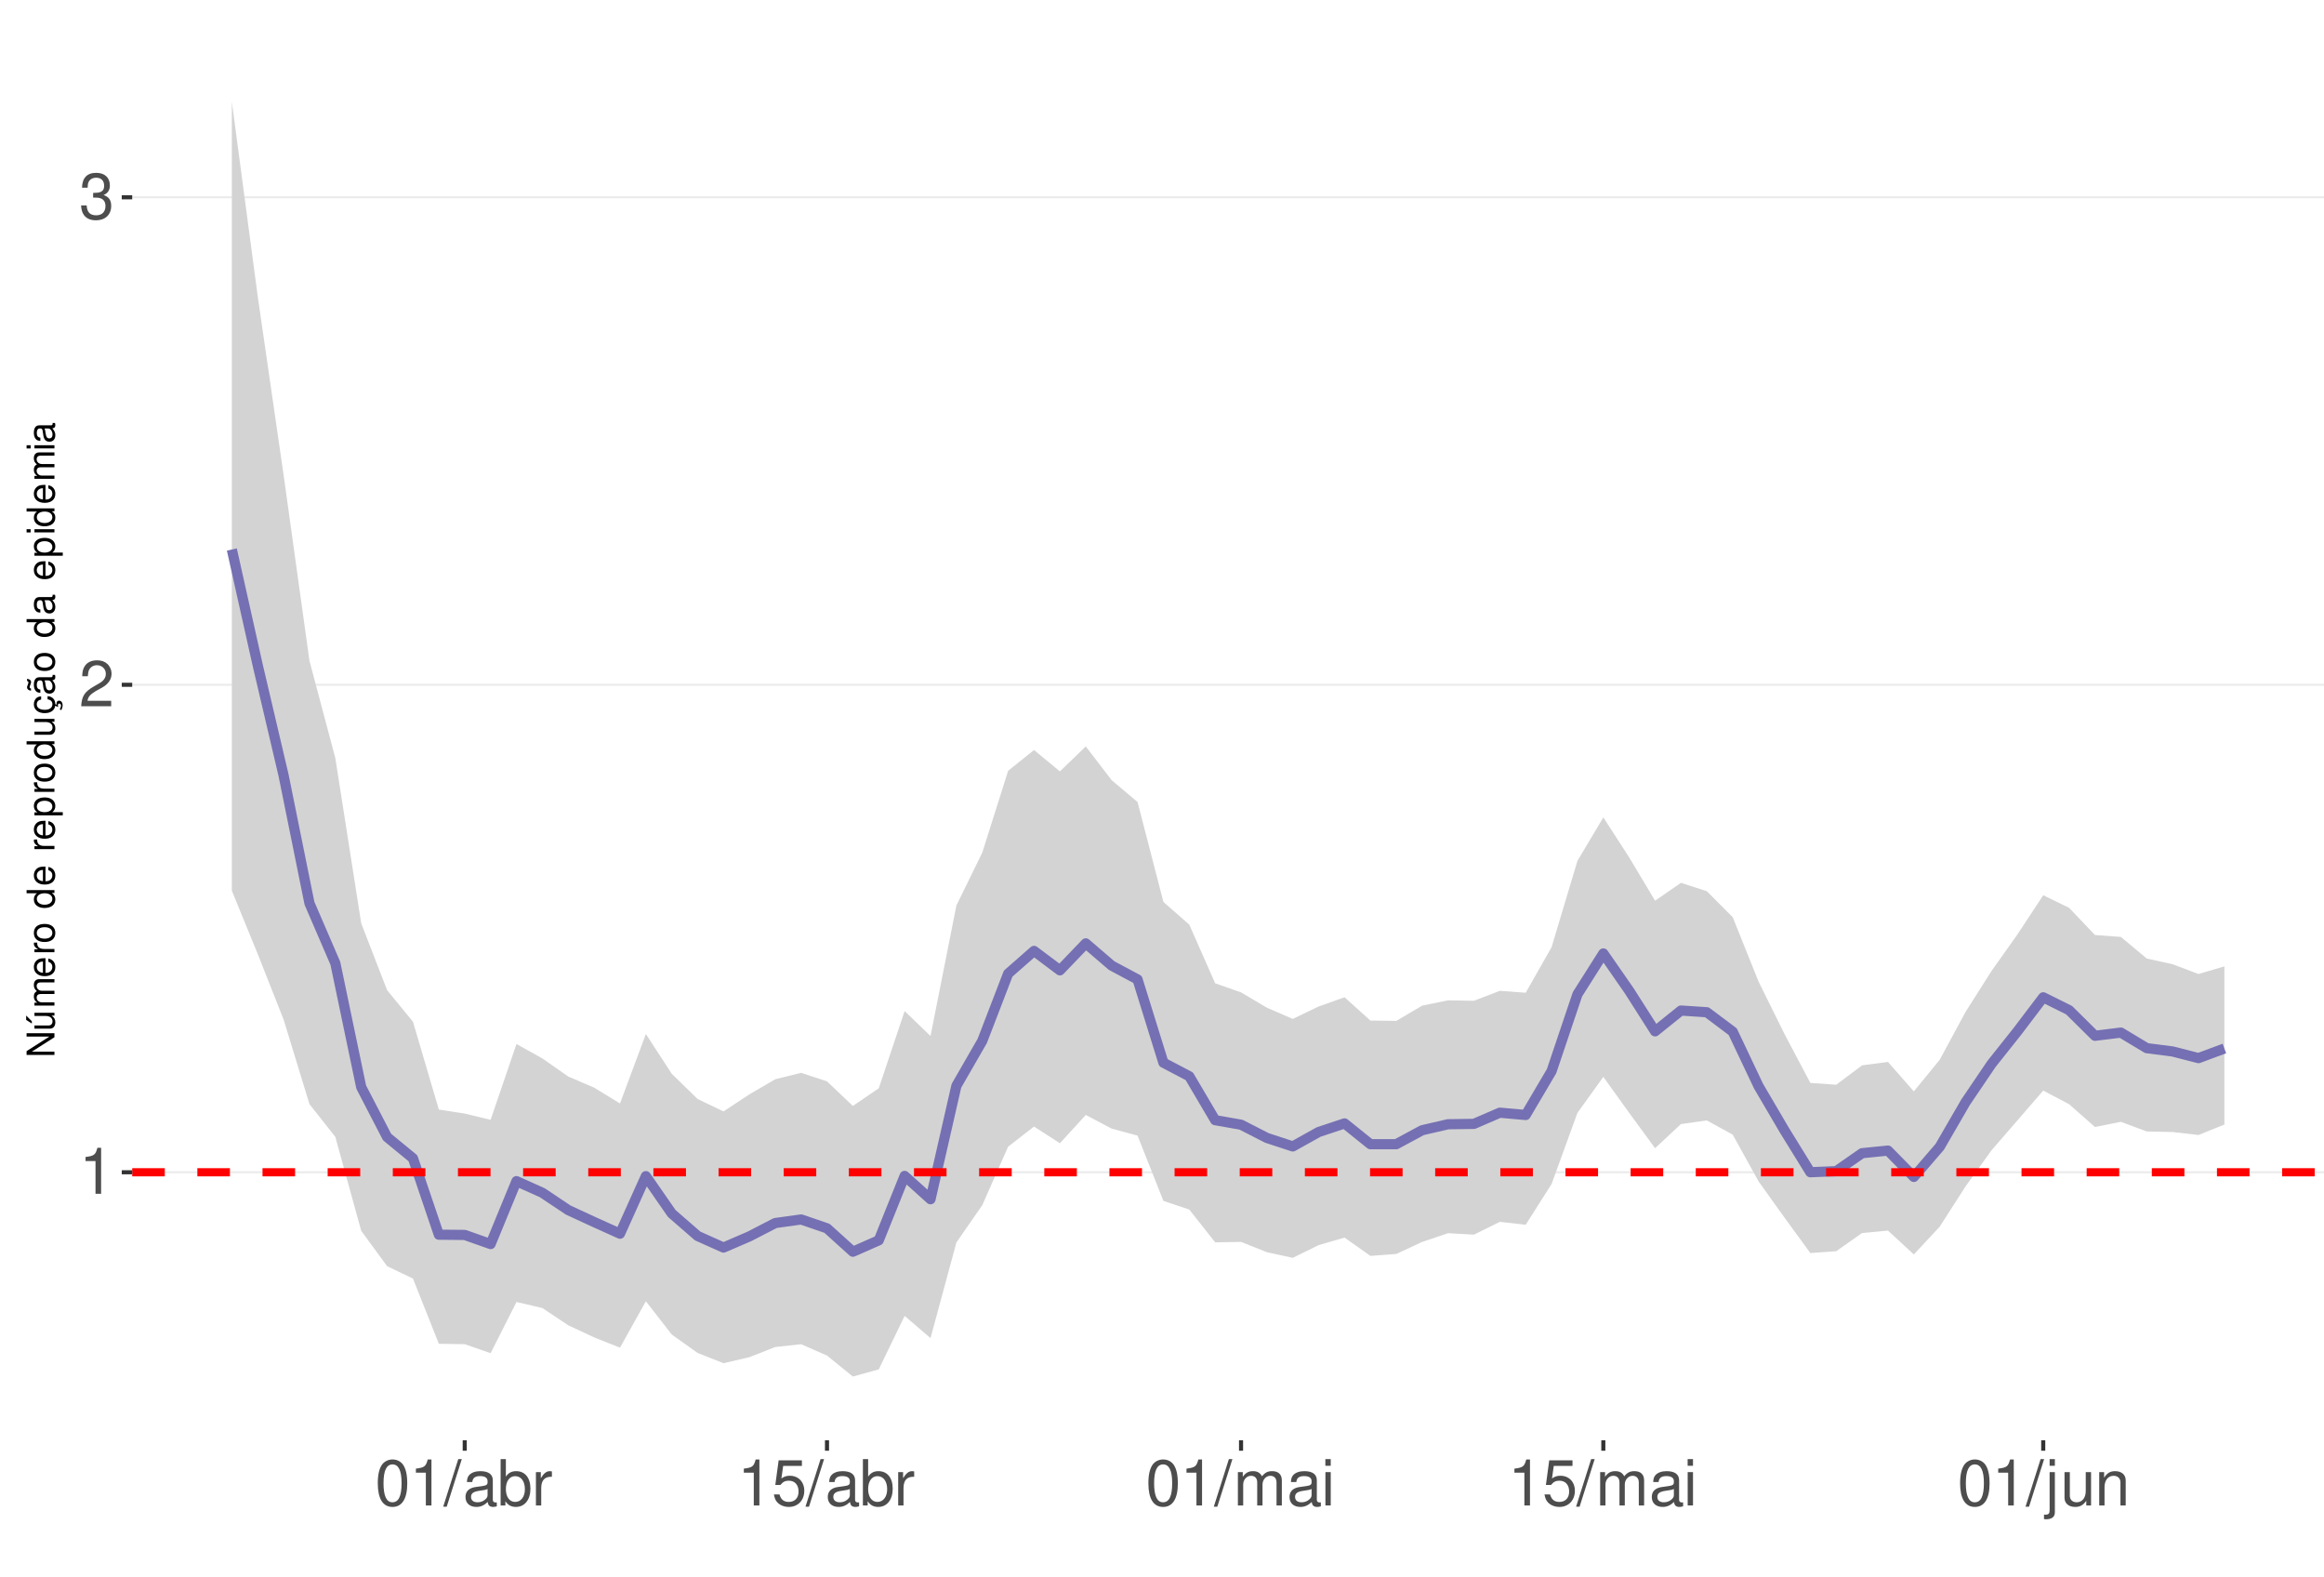
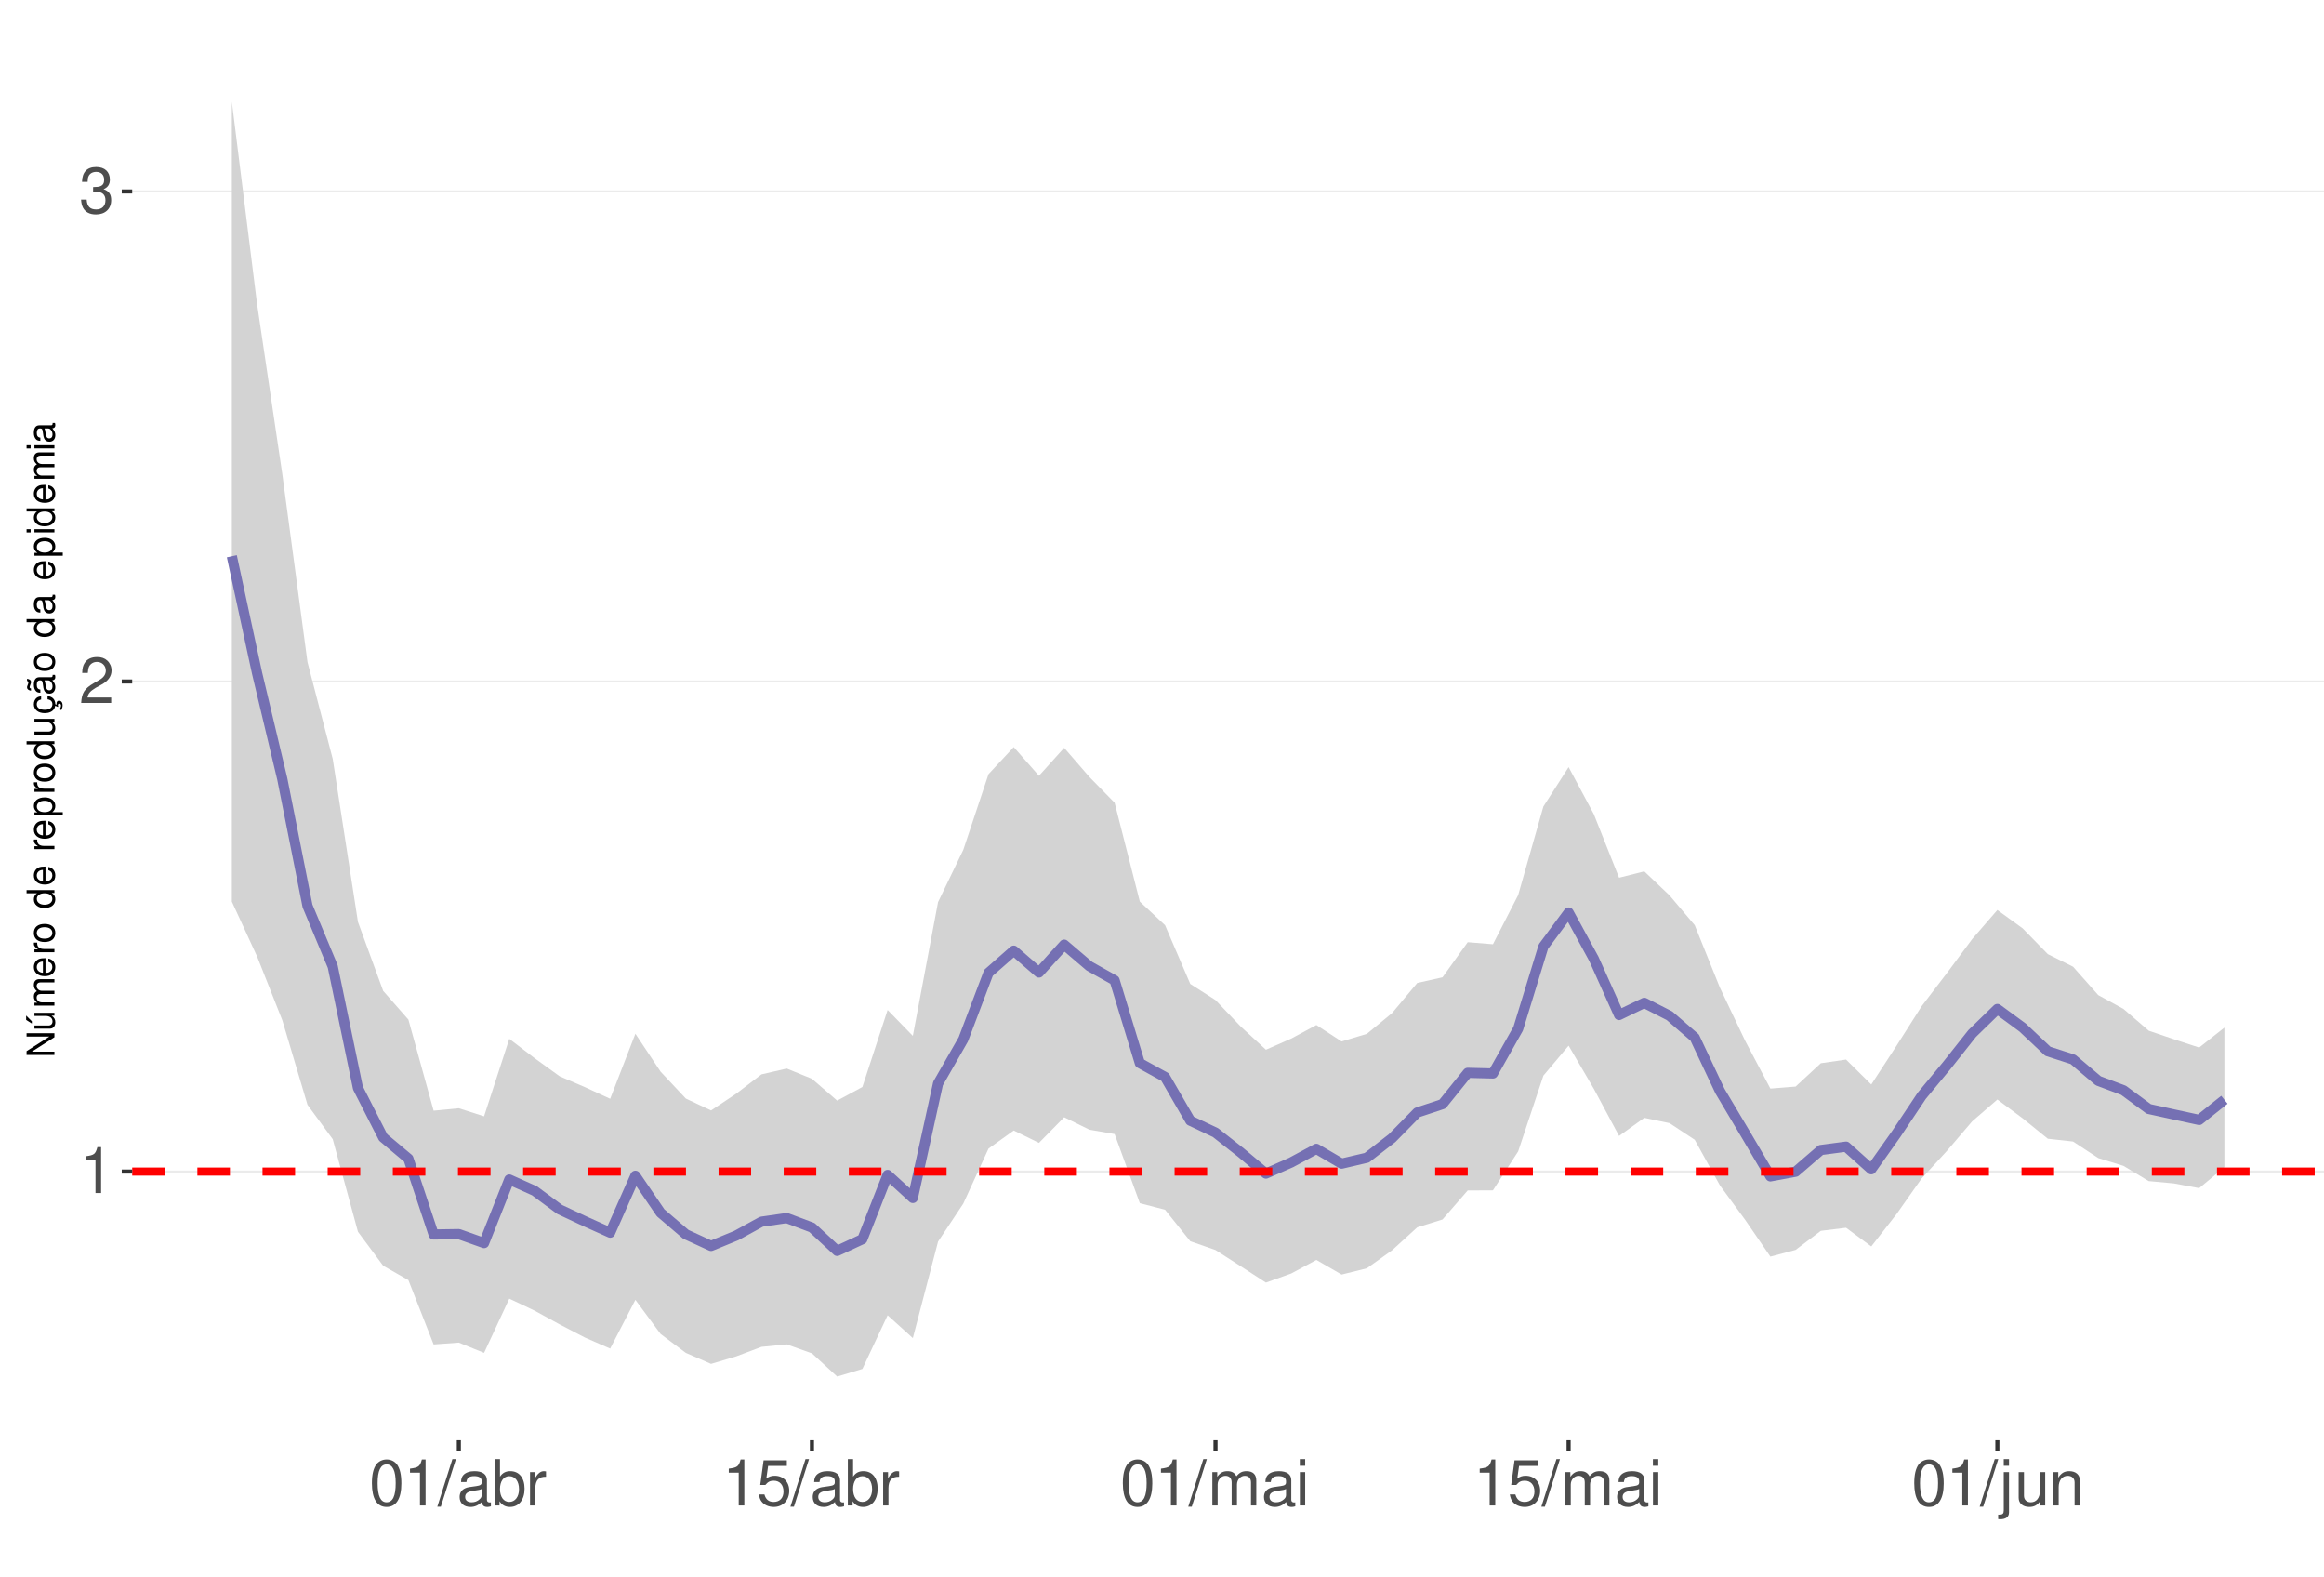
<svg xmlns="http://www.w3.org/2000/svg" xmlns:xlink="http://www.w3.org/1999/xlink" width="609pt" height="413pt" viewBox="0 0 609 413" version="1.1">
  <defs>
    <g>
      <symbol overflow="visible" id="glyph0-0">
        <path style="stroke:none;" d="" />
      </symbol>
      <symbol overflow="visible" id="glyph0-1">
        <path style="stroke:none;" d="M 4.312 -8.578 L 4.312 0 L 5.781 0 L 5.781 -12.047 L 4.812 -12.047 C 4.297 -10.188 3.969 -9.938 1.703 -9.641 L 1.703 -8.578 Z M 4.312 -8.578 " />
      </symbol>
      <symbol overflow="visible" id="glyph0-2">
        <path style="stroke:none;" d="M 8.422 -1.453 L 2.219 -1.453 C 2.359 -2.453 2.891 -3.078 4.344 -3.969 L 6.016 -4.891 C 7.656 -5.812 8.516 -7.047 8.516 -8.531 C 8.516 -9.531 8.109 -10.453 7.406 -11.109 C 6.719 -11.75 5.844 -12.047 4.734 -12.047 C 3.234 -12.047 2.109 -11.516 1.469 -10.484 C 1.047 -9.844 0.859 -9.094 0.828 -7.875 L 2.297 -7.875 C 2.344 -8.688 2.453 -9.172 2.641 -9.578 C 3.031 -10.312 3.797 -10.766 4.688 -10.766 C 6.016 -10.766 7.016 -9.797 7.016 -8.5 C 7.016 -7.531 6.469 -6.703 5.406 -6.094 L 3.875 -5.203 C 1.422 -3.781 0.703 -2.641 0.562 -0.016 L 8.422 -0.016 Z M 8.422 -1.453 " />
      </symbol>
      <symbol overflow="visible" id="glyph0-3">
        <path style="stroke:none;" d="M 3.688 -5.547 L 4.484 -5.547 C 6.078 -5.547 6.922 -4.797 6.922 -3.344 C 6.922 -1.828 6.016 -0.922 4.5 -0.922 C 2.875 -0.922 2.094 -1.734 2 -3.5 L 0.531 -3.5 C 0.594 -2.531 0.766 -1.906 1.047 -1.359 C 1.672 -0.203 2.812 0.391 4.438 0.391 C 6.859 0.391 8.422 -1.078 8.422 -3.359 C 8.422 -4.891 7.844 -5.734 6.422 -6.234 C 7.531 -6.672 8.078 -7.516 8.078 -8.734 C 8.078 -10.797 6.734 -12.047 4.484 -12.047 C 2.094 -12.047 0.828 -10.703 0.781 -8.156 L 2.25 -8.156 C 2.266 -8.891 2.328 -9.312 2.516 -9.672 C 2.844 -10.359 3.578 -10.766 4.5 -10.766 C 5.797 -10.766 6.578 -9.984 6.578 -8.672 C 6.578 -7.828 6.281 -7.312 5.625 -7.031 C 5.234 -6.859 4.703 -6.797 3.688 -6.781 Z M 3.688 -5.547 " />
      </symbol>
      <symbol overflow="visible" id="glyph0-4">
        <path style="stroke:none;" d="M 4.578 -12.047 C 3.484 -12.047 2.484 -11.547 1.859 -10.734 C 1.094 -9.656 0.719 -8.062 0.719 -5.828 C 0.719 -1.766 2.047 0.391 4.578 0.391 C 7.078 0.391 8.438 -1.766 8.438 -5.734 C 8.438 -8.062 8.078 -9.625 7.297 -10.734 C 6.672 -11.562 5.703 -12.047 4.578 -12.047 Z M 4.578 -10.75 C 6.156 -10.75 6.953 -9.125 6.953 -5.859 C 6.953 -2.438 6.172 -0.828 4.547 -0.828 C 3 -0.828 2.219 -2.5 2.219 -5.812 C 2.219 -9.125 3 -10.75 4.578 -10.75 Z M 4.578 -10.75 " />
      </symbol>
      <symbol overflow="visible" id="glyph0-5">
        <path style="stroke:none;" d="M 3.812 -12.141 L -0.141 0.328 L 0.781 0.328 L 4.734 -12.141 Z M 3.812 -12.141 " />
      </symbol>
      <symbol overflow="visible" id="glyph0-6">
        <path style="stroke:none;" d="M 8.906 -0.812 C 8.766 -0.781 8.688 -0.781 8.609 -0.781 C 8.125 -0.781 7.859 -1.031 7.859 -1.469 L 7.859 -6.594 C 7.859 -8.141 6.734 -8.984 4.578 -8.984 C 3.297 -8.984 2.281 -8.609 1.688 -7.969 C 1.281 -7.516 1.109 -7.016 1.078 -6.141 L 2.484 -6.141 C 2.594 -7.219 3.234 -7.688 4.531 -7.688 C 5.797 -7.688 6.484 -7.234 6.484 -6.391 L 6.484 -6.031 C 6.469 -5.438 6.156 -5.219 5.031 -5.062 C 3.062 -4.812 2.766 -4.75 2.234 -4.531 C 1.219 -4.094 0.703 -3.328 0.703 -2.203 C 0.703 -0.609 1.797 0.391 3.562 0.391 C 4.656 0.391 5.547 0 6.531 -0.906 C 6.625 0 7.062 0.391 7.969 0.391 C 8.266 0.391 8.438 0.344 8.906 0.234 Z M 6.484 -2.75 C 6.484 -2.281 6.344 -2 5.922 -1.609 C 5.359 -1.094 4.688 -0.828 3.859 -0.828 C 2.781 -0.828 2.156 -1.344 2.156 -2.234 C 2.156 -3.141 2.75 -3.609 4.25 -3.828 C 5.734 -4.031 6.016 -4.094 6.484 -4.312 Z M 6.484 -2.75 " />
      </symbol>
      <symbol overflow="visible" id="glyph0-7">
        <path style="stroke:none;" d="M 0.906 -12.141 L 0.906 0 L 2.156 0 L 2.156 -1.109 C 2.812 -0.094 3.703 0.391 4.906 0.391 C 7.219 0.391 8.719 -1.5 8.719 -4.391 C 8.719 -7.234 7.297 -8.984 4.984 -8.984 C 3.781 -8.984 2.938 -8.531 2.281 -7.547 L 2.281 -12.141 Z M 4.719 -7.672 C 6.266 -7.672 7.266 -6.328 7.266 -4.25 C 7.266 -2.266 6.234 -0.922 4.719 -0.922 C 3.234 -0.922 2.281 -2.25 2.281 -4.297 C 2.281 -6.344 3.234 -7.672 4.719 -7.672 Z M 4.719 -7.672 " />
      </symbol>
      <symbol overflow="visible" id="glyph0-8">
        <path style="stroke:none;" d="M 1.156 -8.734 L 1.156 0 L 2.547 0 L 2.547 -4.531 C 2.562 -6.625 3.438 -7.562 5.344 -7.516 L 5.344 -8.922 C 5.109 -8.969 4.984 -8.984 4.812 -8.984 C 3.922 -8.984 3.234 -8.438 2.438 -7.141 L 2.438 -8.734 Z M 1.156 -8.734 " />
      </symbol>
      <symbol overflow="visible" id="glyph0-9">
        <path style="stroke:none;" d="M 7.922 -11.812 L 1.828 -11.812 L 0.953 -5.375 L 2.297 -5.375 C 2.984 -6.203 3.547 -6.484 4.484 -6.484 C 6.062 -6.484 7.047 -5.391 7.047 -3.641 C 7.047 -1.953 6.062 -0.922 4.469 -0.922 C 3.188 -0.922 2.406 -1.562 2.047 -2.891 L 0.578 -2.891 C 0.781 -1.938 0.953 -1.469 1.297 -1.031 C 1.969 -0.141 3.172 0.391 4.5 0.391 C 6.875 0.391 8.547 -1.344 8.547 -3.844 C 8.547 -6.172 7 -7.781 4.734 -7.781 C 3.891 -7.781 3.234 -7.562 2.547 -7.062 L 3.016 -10.359 L 7.922 -10.359 Z M 7.922 -11.812 " />
      </symbol>
      <symbol overflow="visible" id="glyph0-10">
        <path style="stroke:none;" d="M 1.172 -8.734 L 1.172 0 L 2.562 0 L 2.562 -5.484 C 2.562 -6.75 3.484 -7.766 4.609 -7.766 C 5.641 -7.766 6.234 -7.125 6.234 -6.016 L 6.234 0 L 7.625 0 L 7.625 -5.484 C 7.625 -6.75 8.547 -7.766 9.672 -7.766 C 10.688 -7.766 11.297 -7.109 11.297 -6.016 L 11.297 0 L 12.688 0 L 12.688 -6.547 C 12.688 -8.109 11.797 -8.984 10.156 -8.984 C 9 -8.984 8.297 -8.625 7.484 -7.641 C 6.969 -8.578 6.266 -8.984 5.125 -8.984 C 3.969 -8.984 3.188 -8.547 2.453 -7.5 L 2.453 -8.734 Z M 1.172 -8.734 " />
      </symbol>
      <symbol overflow="visible" id="glyph0-11">
        <path style="stroke:none;" d="M 2.5 -8.734 L 1.109 -8.734 L 1.109 0 L 2.5 0 Z M 2.5 -12.141 L 1.094 -12.141 L 1.094 -10.391 L 2.5 -10.391 Z M 2.5 -12.141 " />
      </symbol>
      <symbol overflow="visible" id="glyph0-12">
        <path style="stroke:none;" d="M 1.172 -8.734 L 1.172 1.266 C 1.172 2.125 0.906 2.422 0.031 2.422 C -0.062 2.422 -0.109 2.422 -0.297 2.406 L -0.297 3.578 C -0.141 3.609 -0.047 3.625 0.172 3.625 C 1.734 3.625 2.547 3.016 2.547 1.812 L 2.547 -8.734 Z M 2.547 -12.141 L 1.172 -12.141 L 1.172 -10.391 L 2.547 -10.391 Z M 2.547 -12.141 " />
      </symbol>
      <symbol overflow="visible" id="glyph0-13">
        <path style="stroke:none;" d="M 8.031 0 L 8.031 -8.734 L 6.641 -8.734 L 6.641 -3.781 C 6.641 -2 5.719 -0.828 4.266 -0.828 C 3.172 -0.828 2.469 -1.5 2.469 -2.547 L 2.469 -8.734 L 1.078 -8.734 L 1.078 -2 C 1.078 -0.547 2.172 0.391 3.859 0.391 C 5.141 0.391 5.969 -0.062 6.781 -1.219 L 6.781 0 Z M 8.031 0 " />
      </symbol>
      <symbol overflow="visible" id="glyph0-14">
        <path style="stroke:none;" d="M 1.172 -8.734 L 1.172 0 L 2.562 0 L 2.562 -4.812 C 2.562 -6.594 3.5 -7.766 4.938 -7.766 C 6.031 -7.766 6.734 -7.094 6.734 -6.047 L 6.734 0 L 8.109 0 L 8.109 -6.594 C 8.109 -8.047 7.031 -8.984 5.344 -8.984 C 4.047 -8.984 3.219 -8.484 2.453 -7.266 L 2.453 -8.734 Z M 1.172 -8.734 " />
      </symbol>
      <symbol overflow="visible" id="glyph1-0">
        <path style="stroke:none;" d="" />
      </symbol>
      <symbol overflow="visible" id="glyph1-1">
        <path style="stroke:none;" d="M -7.297 -6.453 L -7.297 -5.578 L -1.328 -5.578 L -7.297 -1.766 L -7.297 -0.766 L 0 -0.766 L 0 -1.641 L -5.906 -1.641 L 0 -5.406 L 0 -6.453 Z M -7.297 -6.453 " />
      </symbol>
      <symbol overflow="visible" id="glyph1-2">
        <path style="stroke:none;" d="M 0 -4.812 L -5.234 -4.812 L -5.234 -3.984 L -2.266 -3.984 C -1.203 -3.984 -0.5 -3.438 -0.5 -2.562 C -0.5 -1.906 -0.906 -1.484 -1.531 -1.484 L -5.234 -1.484 L -5.234 -0.656 L -1.203 -0.656 C -0.328 -0.656 0.234 -1.297 0.234 -2.312 C 0.234 -3.094 -0.047 -3.578 -0.734 -4.062 L 0 -4.062 Z M -7.406 -2.953 L -5.922 -2 L -5.922 -2.594 L -7.406 -4.094 Z M -7.406 -2.953 " />
      </symbol>
      <symbol overflow="visible" id="glyph1-3">
        <path style="stroke:none;" d="M -5.234 -0.703 L 0 -0.703 L 0 -1.547 L -3.297 -1.547 C -4.047 -1.547 -4.656 -2.094 -4.656 -2.766 C -4.656 -3.391 -4.281 -3.734 -3.609 -3.734 L 0 -3.734 L 0 -4.578 L -3.297 -4.578 C -4.047 -4.578 -4.656 -5.125 -4.656 -5.812 C -4.656 -6.422 -4.266 -6.781 -3.609 -6.781 L 0 -6.781 L 0 -7.625 L -3.938 -7.625 C -4.875 -7.625 -5.391 -7.078 -5.391 -6.094 C -5.391 -5.406 -5.188 -4.984 -4.594 -4.484 C -5.156 -4.188 -5.391 -3.766 -5.391 -3.078 C -5.391 -2.375 -5.125 -1.906 -4.5 -1.469 L -5.234 -1.469 Z M -5.234 -0.703 " />
      </symbol>
      <symbol overflow="visible" id="glyph1-4">
        <path style="stroke:none;" d="M -2.344 -5.125 C -3.141 -5.125 -3.625 -5.062 -4.016 -4.922 C -4.875 -4.578 -5.391 -3.781 -5.391 -2.797 C -5.391 -1.344 -4.281 -0.406 -2.547 -0.406 C -0.812 -0.406 0.234 -1.297 0.234 -2.781 C 0.234 -3.984 -0.453 -4.812 -1.594 -5.016 L -1.594 -4.188 C -0.906 -3.953 -0.547 -3.484 -0.547 -2.812 C -0.547 -2.281 -0.781 -1.828 -1.219 -1.547 C -1.516 -1.344 -1.812 -1.281 -2.344 -1.266 Z M -3.016 -1.297 C -3.984 -1.359 -4.625 -1.953 -4.625 -2.797 C -4.625 -3.641 -3.953 -4.234 -3.016 -4.234 Z M -3.016 -1.297 " />
      </symbol>
      <symbol overflow="visible" id="glyph1-5">
        <path style="stroke:none;" d="M -5.234 -0.688 L 0 -0.688 L 0 -1.531 L -2.719 -1.531 C -3.984 -1.547 -4.547 -2.062 -4.516 -3.203 L -5.359 -3.203 C -5.375 -3.062 -5.391 -2.984 -5.391 -2.891 C -5.391 -2.344 -5.062 -1.938 -4.297 -1.453 L -5.234 -1.453 Z M -5.234 -0.688 " />
      </symbol>
      <symbol overflow="visible" id="glyph1-6">
        <path style="stroke:none;" d="M -5.391 -2.719 C -5.391 -1.234 -4.344 -0.359 -2.578 -0.359 C -0.812 -0.359 0.234 -1.234 0.234 -2.734 C 0.234 -4.203 -0.812 -5.094 -2.547 -5.094 C -4.359 -5.094 -5.391 -4.234 -5.391 -2.719 Z M -4.625 -2.734 C -4.625 -3.672 -3.844 -4.234 -2.547 -4.234 C -1.312 -4.234 -0.547 -3.656 -0.547 -2.734 C -0.547 -1.797 -1.312 -1.234 -2.578 -1.234 C -3.844 -1.234 -4.625 -1.797 -4.625 -2.734 Z M -4.625 -2.734 " />
      </symbol>
      <symbol overflow="visible" id="glyph1-7">
        <path style="stroke:none;" d="" />
      </symbol>
      <symbol overflow="visible" id="glyph1-8">
        <path style="stroke:none;" d="M -7.297 -4.953 L -7.297 -4.125 L -4.578 -4.125 C -5.109 -3.766 -5.391 -3.203 -5.391 -2.516 C -5.391 -1.156 -4.297 -0.266 -2.625 -0.266 C -0.859 -0.266 0.234 -1.125 0.234 -2.547 C 0.234 -3.266 -0.047 -3.766 -0.688 -4.203 L 0 -4.203 L 0 -4.953 Z M -4.609 -2.656 C -4.609 -3.547 -3.812 -4.125 -2.562 -4.125 C -1.344 -4.125 -0.547 -3.547 -0.547 -2.656 C -0.547 -1.734 -1.359 -1.125 -2.578 -1.125 C -3.797 -1.125 -4.609 -1.734 -4.609 -2.656 Z M -4.609 -2.656 " />
      </symbol>
      <symbol overflow="visible" id="glyph1-9">
        <path style="stroke:none;" d="M 2.188 -0.547 L 2.188 -1.375 L -0.547 -1.375 C -0.016 -1.812 0.234 -2.312 0.234 -2.984 C 0.234 -4.344 -0.859 -5.234 -2.531 -5.234 C -4.297 -5.234 -5.391 -4.375 -5.391 -2.984 C -5.391 -2.266 -5.062 -1.703 -4.453 -1.312 L -5.234 -1.312 L -5.234 -0.547 Z M -4.609 -2.844 C -4.609 -3.766 -3.797 -4.359 -2.547 -4.359 C -1.359 -4.359 -0.547 -3.75 -0.547 -2.844 C -0.547 -1.953 -1.344 -1.375 -2.578 -1.375 C -3.812 -1.375 -4.609 -1.953 -4.609 -2.844 Z M -4.609 -2.844 " />
      </symbol>
      <symbol overflow="visible" id="glyph1-10">
        <path style="stroke:none;" d="M 0 -4.812 L -5.234 -4.812 L -5.234 -3.984 L -2.266 -3.984 C -1.203 -3.984 -0.5 -3.438 -0.5 -2.562 C -0.5 -1.906 -0.906 -1.484 -1.531 -1.484 L -5.234 -1.484 L -5.234 -0.656 L -1.203 -0.656 C -0.328 -0.656 0.234 -1.297 0.234 -2.312 C 0.234 -3.094 -0.047 -3.578 -0.734 -4.062 L 0 -4.062 Z M 0 -4.812 " />
      </symbol>
      <symbol overflow="visible" id="glyph1-11">
        <path style="stroke:none;" d="M 0.234 -2.641 C 0.234 -3.875 -0.547 -4.703 -1.797 -4.766 L -1.797 -3.938 C -0.953 -3.797 -0.531 -3.359 -0.531 -2.656 C -0.531 -1.734 -1.281 -1.188 -2.516 -1.188 C -3.844 -1.188 -4.625 -1.719 -4.625 -2.625 C -4.625 -3.328 -4.203 -3.766 -3.484 -3.875 L -3.484 -4.703 C -3.984 -4.672 -4.312 -4.562 -4.609 -4.359 C -5.094 -4 -5.391 -3.375 -5.391 -2.641 C -5.391 -1.219 -4.266 -0.312 -2.531 -0.312 C -1.469 -0.312 -0.625 -0.672 -0.156 -1.312 C 0.047 -1.594 0.125 -1.812 0.203 -2.25 L 0.922 -1.938 L 0.984 -2.062 C 0.938 -2.188 0.906 -2.25 0.906 -2.375 C 0.906 -2.656 1.047 -2.828 1.281 -2.828 C 1.547 -2.828 1.734 -2.594 1.734 -2.297 C 1.734 -2.031 1.672 -1.844 1.438 -1.406 L 1.406 -1.312 L 1.812 -1.094 C 2.078 -1.75 2.141 -1.953 2.141 -2.344 C 2.141 -3.109 1.781 -3.578 1.203 -3.578 C 0.781 -3.578 0.547 -3.297 0.547 -2.797 C 0.547 -2.703 0.547 -2.641 0.562 -2.516 Z M 0.234 -2.641 " />
      </symbol>
      <symbol overflow="visible" id="glyph1-12">
        <path style="stroke:none;" d="M -0.484 -5.344 C -0.469 -5.266 -0.469 -5.219 -0.469 -5.172 C -0.469 -4.875 -0.625 -4.719 -0.875 -4.719 L -3.953 -4.719 C -4.891 -4.719 -5.391 -4.047 -5.391 -2.75 C -5.391 -1.984 -5.172 -1.375 -4.781 -1.016 C -4.516 -0.766 -4.203 -0.672 -3.688 -0.656 L -3.688 -1.484 C -4.328 -1.562 -4.625 -1.938 -4.625 -2.719 C -4.625 -3.484 -4.344 -3.891 -3.844 -3.891 L -3.625 -3.891 C -3.266 -3.875 -3.125 -3.703 -3.047 -3.016 C -2.891 -1.844 -2.844 -1.656 -2.719 -1.344 C -2.453 -0.734 -2 -0.422 -1.312 -0.422 C -0.375 -0.422 0.234 -1.078 0.234 -2.141 C 0.234 -2.797 0 -3.328 -0.547 -3.922 C 0 -3.984 0.234 -4.234 0.234 -4.781 C 0.234 -4.953 0.203 -5.062 0.141 -5.344 Z M -1.656 -3.891 C -1.375 -3.891 -1.203 -3.812 -0.969 -3.562 C -0.656 -3.219 -0.5 -2.812 -0.5 -2.312 C -0.5 -1.672 -0.812 -1.297 -1.344 -1.297 C -1.891 -1.297 -2.172 -1.656 -2.297 -2.547 C -2.422 -3.438 -2.453 -3.609 -2.594 -3.891 Z M -7.172 -3.75 C -6.922 -3.672 -6.812 -3.547 -6.812 -3.375 C -6.812 -3.25 -6.875 -2.984 -6.984 -2.734 C -7.156 -2.312 -7.172 -2.25 -7.172 -2.047 C -7.172 -1.594 -6.797 -1.297 -6.141 -1.188 L -6.141 -1.766 C -6.375 -1.812 -6.5 -1.938 -6.5 -2.094 C -6.5 -2.203 -6.469 -2.344 -6.375 -2.578 C -6.156 -3.156 -6.125 -3.234 -6.125 -3.438 C -6.125 -3.922 -6.484 -4.219 -7.172 -4.312 Z M -7.172 -3.75 " />
      </symbol>
      <symbol overflow="visible" id="glyph1-13">
        <path style="stroke:none;" d="M -0.484 -5.344 C -0.469 -5.266 -0.469 -5.219 -0.469 -5.172 C -0.469 -4.875 -0.625 -4.719 -0.875 -4.719 L -3.953 -4.719 C -4.891 -4.719 -5.391 -4.047 -5.391 -2.75 C -5.391 -1.984 -5.172 -1.375 -4.781 -1.016 C -4.516 -0.766 -4.203 -0.672 -3.688 -0.656 L -3.688 -1.484 C -4.328 -1.562 -4.625 -1.938 -4.625 -2.719 C -4.625 -3.484 -4.344 -3.891 -3.844 -3.891 L -3.625 -3.891 C -3.266 -3.875 -3.125 -3.703 -3.047 -3.016 C -2.891 -1.844 -2.844 -1.656 -2.719 -1.344 C -2.453 -0.734 -2 -0.422 -1.312 -0.422 C -0.375 -0.422 0.234 -1.078 0.234 -2.141 C 0.234 -2.797 0 -3.328 -0.547 -3.922 C 0 -3.984 0.234 -4.234 0.234 -4.781 C 0.234 -4.953 0.203 -5.062 0.141 -5.344 Z M -1.656 -3.891 C -1.375 -3.891 -1.203 -3.812 -0.969 -3.562 C -0.656 -3.219 -0.5 -2.812 -0.5 -2.312 C -0.5 -1.672 -0.812 -1.297 -1.344 -1.297 C -1.891 -1.297 -2.172 -1.656 -2.297 -2.547 C -2.422 -3.438 -2.453 -3.609 -2.594 -3.891 Z M -1.656 -3.891 " />
      </symbol>
      <symbol overflow="visible" id="glyph1-14">
        <path style="stroke:none;" d="M -5.234 -1.5 L -5.234 -0.672 L 0 -0.672 L 0 -1.5 Z M -7.297 -1.5 L -7.297 -0.656 L -6.234 -0.656 L -6.234 -1.5 Z M -7.297 -1.5 " />
      </symbol>
    </g>
    <clipPath id="clip1">
      <path d="M 34.645 9.961 L 609 9.961 L 609 377.328 L 34.645 377.328 Z M 34.645 9.961 " />
    </clipPath>
    <clipPath id="clip2">
      <path d="M 34.645 306 L 609 306 L 609 308 L 34.645 308 Z M 34.645 306 " />
    </clipPath>
    <clipPath id="clip3">
-       <path d="M 34.645 179 L 609 179 L 609 180 L 34.645 180 Z M 34.645 179 " />
+       <path d="M 34.645 178 L 609 178 L 609 179 L 34.645 179 Z M 34.645 178 " />
    </clipPath>
    <clipPath id="clip4">
-       <path d="M 34.645 51 L 609 51 L 609 52 L 34.645 52 Z M 34.645 51 " />
+       <path d="M 34.645 49 L 609 49 L 609 51 L 34.645 51 Z M 34.645 49 " />
    </clipPath>
    <clipPath id="clip5">
-       <path d="M 34.645 306 L 609 306 L 609 309 L 34.645 309 Z M 34.645 306 " />
+       <path d="M 34.645 305 L 609 305 L 609 308 L 34.645 308 Z M 34.645 305 " />
    </clipPath>
  </defs>
  <g id="surface172">
    <rect x="0" y="0" width="609" height="413" style="fill:rgb(100%,100%,100%);fill-opacity:1;stroke:none;" />
    <rect x="0" y="0" width="609" height="413" style="fill:rgb(100%,100%,100%);fill-opacity:1;stroke:none;" />
    <path style="fill:none;stroke-width:1.067;stroke-linecap:round;stroke-linejoin:round;stroke:rgb(100%,100%,100%);stroke-opacity:1;stroke-miterlimit:10;" d="M 0 413 L 609 413 L 609 0 L 0 0 Z M 0 413 " />
    <g clip-path="url(#clip1)" clip-rule="nonzero">
      <path style=" stroke:none;fill-rule:nonzero;fill:rgb(100%,100%,100%);fill-opacity:1;" d="M 34.645 377.328 L 609 377.328 L 609 9.961 L 34.645 9.961 Z M 34.645 377.328 " />
    </g>
    <g clip-path="url(#clip2)" clip-rule="nonzero">
-       <path style="fill:none;stroke-width:0.533;stroke-linecap:butt;stroke-linejoin:round;stroke:rgb(92.157%,92.157%,92.157%);stroke-opacity:1;stroke-miterlimit:10;" d="M 34.645 307.113 L 609 307.113 " />
+       <path style="fill:none;stroke-width:0.533;stroke-linecap:butt;stroke-linejoin:round;stroke:rgb(92.157%,92.157%,92.157%);stroke-opacity:1;stroke-miterlimit:10;" d="M 34.645 306.926 L 609 306.926 " />
    </g>
    <g clip-path="url(#clip3)" clip-rule="nonzero">
-       <path style="fill:none;stroke-width:0.533;stroke-linecap:butt;stroke-linejoin:round;stroke:rgb(92.157%,92.157%,92.157%);stroke-opacity:1;stroke-miterlimit:10;" d="M 34.645 179.402 L 609 179.402 " />
+       <path style="fill:none;stroke-width:0.533;stroke-linecap:butt;stroke-linejoin:round;stroke:rgb(92.157%,92.157%,92.157%);stroke-opacity:1;stroke-miterlimit:10;" d="M 34.645 178.543 L 609 178.543 " />
    </g>
    <g clip-path="url(#clip4)" clip-rule="nonzero">
-       <path style="fill:none;stroke-width:0.533;stroke-linecap:butt;stroke-linejoin:round;stroke:rgb(92.157%,92.157%,92.157%);stroke-opacity:1;stroke-miterlimit:10;" d="M 34.645 51.688 L 609 51.688 " />
-     </g>
-     <path style=" stroke:none;fill-rule:nonzero;fill:rgb(82.745%,82.745%,82.745%);fill-opacity:1;" d="M 60.754 26.66 L 67.531 77.598 L 74.312 124.41 L 81.094 173.113 L 87.875 198.621 L 94.656 241.898 L 101.438 259.402 L 108.219 267.676 L 115 290.688 L 121.781 291.734 L 128.562 293.375 L 135.344 273.512 L 142.125 277.293 L 148.906 282.027 L 155.688 284.941 L 162.469 289.09 L 169.25 270.895 L 176.031 281.316 L 182.812 287.922 L 189.594 291.172 L 196.375 286.703 L 203.152 282.742 L 209.934 281.066 L 216.715 283.293 L 223.496 289.742 L 230.277 285.109 L 237.059 264.879 L 243.84 271.422 L 250.621 237.219 L 257.402 223.371 L 264.184 201.93 L 270.965 196.492 L 277.746 202.094 L 284.527 195.551 L 291.309 204.398 L 298.09 210.109 L 304.871 236.289 L 311.652 242.242 L 318.434 257.609 L 325.215 259.984 L 331.992 264.004 L 338.773 266.938 L 345.555 263.676 L 352.336 261.266 L 359.117 267.367 L 365.898 267.453 L 372.68 263.461 L 379.461 262.066 L 386.242 262.184 L 393.023 259.578 L 399.805 260.078 L 406.586 248.152 L 413.367 225.527 L 420.148 214.148 L 426.93 224.633 L 433.711 235.969 L 440.492 231.285 L 447.273 233.484 L 454.055 240.285 L 460.836 257.172 L 467.613 270.875 L 474.395 283.703 L 481.176 284.18 L 487.957 279.102 L 494.738 278.207 L 501.52 285.926 L 508.301 277.637 L 515.082 265.082 L 521.863 254.391 L 528.645 244.832 L 535.426 234.539 L 542.207 237.836 L 548.988 244.961 L 555.77 245.457 L 562.551 251.117 L 569.332 252.613 L 576.113 255.168 L 582.895 253.176 L 582.895 294.613 L 576.113 297.348 L 569.332 296.57 L 562.551 296.422 L 555.77 293.895 L 548.988 295.254 L 542.207 289.285 L 535.426 285.707 L 528.645 293.547 L 521.863 301.371 L 515.082 310.789 L 508.301 321.359 L 501.52 328.645 L 494.738 322.391 L 487.957 323.027 L 481.176 327.793 L 474.395 328.277 L 467.613 318.98 L 460.836 309.504 L 454.055 297.258 L 447.273 293.531 L 440.492 294.484 L 433.711 300.809 L 426.93 291.555 L 420.148 282.125 L 413.367 291.547 L 406.586 310.195 L 399.805 320.863 L 393.023 320.102 L 386.242 323.457 L 379.461 323.074 L 372.68 325.355 L 365.898 328.516 L 359.117 329.02 L 352.336 324.227 L 345.555 326.195 L 338.773 329.531 L 331.992 328.055 L 325.215 325.359 L 318.434 325.473 L 311.652 316.887 L 304.871 314.613 L 298.09 297.512 L 291.309 295.672 L 284.527 292.098 L 277.746 299.508 L 270.965 295.137 L 264.184 300.398 L 257.402 315.73 L 250.621 325.512 L 243.84 350.555 L 237.059 344.742 L 230.277 358.75 L 223.496 360.629 L 216.715 355.137 L 209.934 352.156 L 203.152 352.895 L 196.375 355.555 L 189.594 357.137 L 182.812 354.449 L 176.031 349.621 L 169.25 340.906 L 162.469 353.062 L 155.688 350.367 L 148.906 347.203 L 142.125 342.684 L 135.344 341.094 L 128.562 354.512 L 121.781 352.152 L 115 352.051 L 108.219 334.969 L 101.438 331.711 L 94.656 322.453 L 87.875 297.848 L 81.094 289.258 L 74.312 267.086 L 67.531 249.918 L 60.754 233.355 Z M 60.754 26.66 " />
-     <path style="fill:none;stroke-width:2.667;stroke-linecap:butt;stroke-linejoin:round;stroke:rgb(45.882%,43.922%,70.196%);stroke-opacity:1;stroke-miterlimit:10;" d="M 60.754 143.961 L 67.531 174.266 L 74.312 203.133 L 81.094 236.633 L 87.875 252.352 L 94.656 284.801 L 101.438 297.887 L 108.219 303.453 L 115 323.469 L 121.781 323.531 L 128.562 325.922 L 135.344 309.438 L 142.125 312.484 L 148.906 317.016 L 155.688 320.148 L 162.469 323.207 L 169.25 308.125 L 176.031 317.91 L 182.812 323.801 L 189.594 326.84 L 196.375 323.918 L 203.152 320.418 L 209.934 319.477 L 216.715 321.797 L 223.496 327.926 L 230.277 324.941 L 237.059 308.066 L 243.84 314.176 L 250.621 284.469 L 257.402 272.695 L 264.184 255.074 L 270.965 249.121 L 277.746 254.211 L 284.527 247.148 L 291.309 252.969 L 298.09 256.594 L 304.871 278.406 L 311.652 281.961 L 318.434 293.465 L 325.215 294.652 L 331.992 298.121 L 338.773 300.344 L 345.555 296.566 L 352.336 294.312 L 359.117 299.758 L 365.898 299.754 L 372.68 296.098 L 379.461 294.531 L 386.242 294.434 L 393.023 291.504 L 399.805 292.109 L 406.586 280.613 L 413.367 260.488 L 420.148 249.789 L 426.93 259.559 L 433.711 270.195 L 440.492 264.742 L 447.273 265.188 L 454.055 270.273 L 460.836 284.574 L 467.613 296.121 L 474.395 307.102 L 481.176 306.828 L 487.957 302.113 L 494.738 301.43 L 501.52 308.332 L 508.301 300.457 L 515.082 288.754 L 521.863 278.742 L 528.645 270.211 L 535.426 261.277 L 542.207 264.648 L 548.988 271.355 L 555.77 270.52 L 562.551 274.598 L 569.332 275.469 L 576.113 277.207 L 582.895 274.688 " />
+       <path style="fill:none;stroke-width:0.533;stroke-linecap:butt;stroke-linejoin:round;stroke:rgb(92.157%,92.157%,92.157%);stroke-opacity:1;stroke-miterlimit:10;" d="M 34.645 50.16 L 609 50.16 " />
+     </g>
+     <path style=" stroke:none;fill-rule:nonzero;fill:rgb(82.745%,82.745%,82.745%);fill-opacity:1;" d="M 60.754 26.66 L 67.363 79.625 L 73.973 124.156 L 80.582 173.484 L 87.191 198.828 L 93.801 241.527 L 100.41 259.594 L 107.02 267.117 L 113.629 290.973 L 120.238 290.336 L 126.848 292.453 L 133.457 272.152 L 140.066 277.199 L 146.676 281.977 L 153.285 284.809 L 159.895 287.859 L 166.504 270.82 L 173.113 280.758 L 179.723 287.801 L 186.332 290.914 L 192.941 286.508 L 199.551 281.461 L 206.16 279.934 L 212.77 282.625 L 219.379 288.34 L 225.988 284.77 L 232.598 264.59 L 239.207 271.383 L 245.816 236.328 L 252.426 222.648 L 259.035 202.82 L 265.645 195.723 L 272.254 203.246 L 278.863 195.918 L 285.473 203.551 L 292.082 210.305 L 298.691 236.203 L 305.301 242.387 L 311.91 257.773 L 318.52 262 L 325.129 268.93 L 331.738 275.004 L 338.348 272.098 L 344.957 268.539 L 351.566 272.844 L 358.176 270.852 L 364.785 265.41 L 371.395 257.516 L 378.004 256.039 L 384.613 246.836 L 391.223 247.375 L 397.832 234.488 L 404.441 211.293 L 411.051 200.969 L 417.66 213.312 L 424.27 229.949 L 430.879 228.281 L 437.488 234.559 L 444.098 242.379 L 450.707 258.762 L 457.316 272.672 L 463.926 285.191 L 470.535 284.66 L 477.145 278.539 L 483.754 277.586 L 490.363 284.117 L 496.973 273.973 L 503.582 263.574 L 510.191 254.922 L 516.801 246.027 L 523.41 238.402 L 530.02 243.207 L 536.629 249.961 L 543.238 253.258 L 549.848 260.707 L 556.457 264.32 L 563.066 270.023 L 569.676 272.27 L 576.285 274.438 L 582.895 269.215 L 582.895 305.785 L 576.285 311.273 L 569.676 310.035 L 563.066 309.426 L 556.457 305.43 L 549.848 303.391 L 543.238 299.059 L 536.629 298.332 L 530.02 292.969 L 523.41 288.051 L 516.801 293.773 L 510.191 301.512 L 503.582 308.707 L 496.973 318.078 L 490.363 326.543 L 483.754 321.648 L 477.145 322.453 L 470.535 327.449 L 463.926 329.211 L 457.316 319.574 L 450.707 310.559 L 444.098 298.602 L 437.488 294.234 L 430.879 292.852 L 424.27 297.594 L 417.66 285.25 L 411.051 273.941 L 404.441 281.797 L 397.832 301.641 L 391.223 311.848 L 384.613 311.879 L 378.004 319.48 L 371.395 321.535 L 364.785 327.555 L 358.176 332.266 L 351.566 333.91 L 344.957 330.082 L 338.348 333.637 L 331.738 336.012 L 325.129 331.73 L 318.52 327.492 L 311.91 325.176 L 305.301 316.93 L 298.691 315.211 L 292.082 297.102 L 285.473 295.953 L 278.863 292.699 L 272.254 299.414 L 265.645 296.172 L 259.035 300.91 L 252.426 315.324 L 245.816 325.273 L 239.207 350.551 L 232.598 344.578 L 225.988 358.637 L 219.379 360.629 L 212.77 354.555 L 206.16 352.199 L 199.551 352.848 L 192.941 355.344 L 186.332 357.316 L 179.723 354.434 L 173.113 349.477 L 166.504 340.535 L 159.895 353.301 L 153.285 350.414 L 146.676 346.977 L 140.066 343.355 L 133.457 340.223 L 126.848 354.43 L 120.238 351.742 L 113.629 352.219 L 107.02 335.363 L 100.41 331.598 L 93.801 322.699 L 87.191 298.441 L 80.582 289.441 L 73.973 267.258 L 67.363 250.555 L 60.754 236.203 Z M 60.754 26.66 " />
+     <path style="fill:none;stroke-width:2.667;stroke-linecap:butt;stroke-linejoin:round;stroke:rgb(45.882%,43.922%,70.196%);stroke-opacity:1;stroke-miterlimit:10;" d="M 60.754 145.727 L 67.363 176.344 L 73.973 204.078 L 80.582 237.34 L 87.191 253.195 L 93.801 285.027 L 100.41 297.992 L 107.02 303.539 L 113.629 323.41 L 120.238 323.312 L 126.848 325.664 L 133.457 309.008 L 140.066 311.973 L 146.676 316.859 L 153.285 319.961 L 159.895 322.93 L 166.504 308.023 L 173.113 317.727 L 179.723 323.367 L 186.332 326.41 L 192.941 323.691 L 199.551 320.059 L 206.16 319.105 L 212.77 321.586 L 219.379 327.711 L 225.988 324.645 L 232.598 307.805 L 239.207 313.844 L 245.816 283.855 L 252.426 272.305 L 259.035 254.859 L 265.645 249.051 L 272.254 254.785 L 278.863 247.48 L 285.473 253.121 L 292.082 256.824 L 298.691 278.52 L 305.301 282.164 L 311.91 293.586 L 318.52 296.723 L 325.129 301.918 L 331.738 307.453 L 338.348 304.543 L 344.957 300.977 L 351.566 304.852 L 358.176 303.301 L 364.785 298.18 L 371.395 291.449 L 378.004 289.254 L 384.613 281.062 L 391.223 281.227 L 397.832 269.504 L 404.441 247.984 L 411.051 239.062 L 417.66 251.184 L 424.27 265.91 L 430.879 262.73 L 437.488 266.105 L 444.098 271.828 L 450.707 285.836 L 457.316 296.953 L 463.926 308.184 L 470.535 306.969 L 477.145 301.277 L 483.754 300.402 L 490.363 306.324 L 496.973 296.984 L 503.582 287.082 L 510.191 279.105 L 516.801 270.758 L 523.41 264.332 L 530.02 269.188 L 536.629 275.414 L 543.238 277.555 L 549.848 283.152 L 556.457 285.633 L 563.066 290.52 L 569.676 291.965 L 576.285 293.398 L 582.895 288.117 " />
    <g clip-path="url(#clip5)" clip-rule="nonzero">
-       <path style="fill:none;stroke-width:2.134;stroke-linecap:butt;stroke-linejoin:round;stroke:rgb(100%,0%,0%);stroke-opacity:1;stroke-dasharray:8.536,8.536;stroke-miterlimit:10;" d="M 34.645 307.113 L 609 307.113 " />
-     </g>
-     <g style="fill:rgb(30.196%,30.196%,30.196%);fill-opacity:1;">
-       <use xlink:href="#glyph0-1" x="20.715" y="312.751" />
-     </g>
-     <g style="fill:rgb(30.196%,30.196%,30.196%);fill-opacity:1;">
-       <use xlink:href="#glyph0-2" x="20.715" y="185.04" />
-     </g>
-     <g style="fill:rgb(30.196%,30.196%,30.196%);fill-opacity:1;">
-       <use xlink:href="#glyph0-3" x="20.715" y="57.325" />
-     </g>
-     <path style="fill:none;stroke-width:1.067;stroke-linecap:butt;stroke-linejoin:round;stroke:rgb(20%,20%,20%);stroke-opacity:1;stroke-miterlimit:10;" d="M 31.906 307.113 L 34.645 307.113 " />
-     <path style="fill:none;stroke-width:1.067;stroke-linecap:butt;stroke-linejoin:round;stroke:rgb(20%,20%,20%);stroke-opacity:1;stroke-miterlimit:10;" d="M 31.906 179.402 L 34.645 179.402 " />
-     <path style="fill:none;stroke-width:1.067;stroke-linecap:butt;stroke-linejoin:round;stroke:rgb(20%,20%,20%);stroke-opacity:1;stroke-miterlimit:10;" d="M 31.906 51.688 L 34.645 51.688 " />
-     <path style="fill:none;stroke-width:1.067;stroke-linecap:butt;stroke-linejoin:round;stroke:rgb(20%,20%,20%);stroke-opacity:1;stroke-miterlimit:10;" d="M 121.781 380.07 L 121.781 377.328 " />
-     <path style="fill:none;stroke-width:1.067;stroke-linecap:butt;stroke-linejoin:round;stroke:rgb(20%,20%,20%);stroke-opacity:1;stroke-miterlimit:10;" d="M 216.715 380.07 L 216.715 377.328 " />
-     <path style="fill:none;stroke-width:1.067;stroke-linecap:butt;stroke-linejoin:round;stroke:rgb(20%,20%,20%);stroke-opacity:1;stroke-miterlimit:10;" d="M 325.215 380.07 L 325.215 377.328 " />
-     <path style="fill:none;stroke-width:1.067;stroke-linecap:butt;stroke-linejoin:round;stroke:rgb(20%,20%,20%);stroke-opacity:1;stroke-miterlimit:10;" d="M 420.148 380.07 L 420.148 377.328 " />
-     <path style="fill:none;stroke-width:1.067;stroke-linecap:butt;stroke-linejoin:round;stroke:rgb(20%,20%,20%);stroke-opacity:1;stroke-miterlimit:10;" d="M 535.426 380.07 L 535.426 377.328 " />
-     <g style="fill:rgb(30.196%,30.196%,30.196%);fill-opacity:1;">
-       <use xlink:href="#glyph0-4" x="98.281" y="394.399" />
-       <use xlink:href="#glyph0-1" x="107.281" y="394.399" />
-       <use xlink:href="#glyph0-5" x="116.281" y="394.399" />
-       <use xlink:href="#glyph0-6" x="121.281" y="394.399" />
-       <use xlink:href="#glyph0-7" x="130.281" y="394.399" />
-       <use xlink:href="#glyph0-8" x="139.281" y="394.399" />
-     </g>
-     <g style="fill:rgb(30.196%,30.196%,30.196%);fill-opacity:1;">
-       <use xlink:href="#glyph0-1" x="193.215" y="394.399" />
-       <use xlink:href="#glyph0-9" x="202.215" y="394.399" />
-       <use xlink:href="#glyph0-5" x="211.215" y="394.399" />
-       <use xlink:href="#glyph0-6" x="216.215" y="394.399" />
-       <use xlink:href="#glyph0-7" x="225.215" y="394.399" />
-       <use xlink:href="#glyph0-8" x="234.215" y="394.399" />
-     </g>
-     <g style="fill:rgb(30.196%,30.196%,30.196%);fill-opacity:1;">
-       <use xlink:href="#glyph0-4" x="300.215" y="394.399" />
-       <use xlink:href="#glyph0-1" x="309.215" y="394.399" />
-       <use xlink:href="#glyph0-5" x="318.215" y="394.399" />
-       <use xlink:href="#glyph0-10" x="323.215" y="394.399" />
-       <use xlink:href="#glyph0-6" x="337.215" y="394.399" />
-       <use xlink:href="#glyph0-11" x="346.215" y="394.399" />
-     </g>
-     <g style="fill:rgb(30.196%,30.196%,30.196%);fill-opacity:1;">
-       <use xlink:href="#glyph0-1" x="395.148" y="394.399" />
-       <use xlink:href="#glyph0-9" x="404.148" y="394.399" />
-       <use xlink:href="#glyph0-5" x="413.148" y="394.399" />
-       <use xlink:href="#glyph0-10" x="418.148" y="394.399" />
-       <use xlink:href="#glyph0-6" x="432.148" y="394.399" />
-       <use xlink:href="#glyph0-11" x="441.148" y="394.399" />
-     </g>
-     <g style="fill:rgb(30.196%,30.196%,30.196%);fill-opacity:1;">
-       <use xlink:href="#glyph0-4" x="512.926" y="394.399" />
-       <use xlink:href="#glyph0-1" x="521.926" y="394.399" />
-       <use xlink:href="#glyph0-5" x="530.926" y="394.399" />
-       <use xlink:href="#glyph0-12" x="535.926" y="394.399" />
-       <use xlink:href="#glyph0-13" x="539.926" y="394.399" />
-       <use xlink:href="#glyph0-14" x="548.926" y="394.399" />
+       <path style="fill:none;stroke-width:2.134;stroke-linecap:butt;stroke-linejoin:round;stroke:rgb(100%,0%,0%);stroke-opacity:1;stroke-dasharray:8.536,8.536;stroke-miterlimit:10;" d="M 34.645 306.926 L 609 306.926 " />
+     </g>
+     <g style="fill:rgb(30.196%,30.196%,30.196%);fill-opacity:1;">
+       <use xlink:href="#glyph0-1" x="20.715" y="312.563" />
+     </g>
+     <g style="fill:rgb(30.196%,30.196%,30.196%);fill-opacity:1;">
+       <use xlink:href="#glyph0-2" x="20.715" y="184.181" />
+     </g>
+     <g style="fill:rgb(30.196%,30.196%,30.196%);fill-opacity:1;">
+       <use xlink:href="#glyph0-3" x="20.715" y="55.798" />
+     </g>
+     <path style="fill:none;stroke-width:1.067;stroke-linecap:butt;stroke-linejoin:round;stroke:rgb(20%,20%,20%);stroke-opacity:1;stroke-miterlimit:10;" d="M 31.906 306.926 L 34.645 306.926 " />
+     <path style="fill:none;stroke-width:1.067;stroke-linecap:butt;stroke-linejoin:round;stroke:rgb(20%,20%,20%);stroke-opacity:1;stroke-miterlimit:10;" d="M 31.906 178.543 L 34.645 178.543 " />
+     <path style="fill:none;stroke-width:1.067;stroke-linecap:butt;stroke-linejoin:round;stroke:rgb(20%,20%,20%);stroke-opacity:1;stroke-miterlimit:10;" d="M 31.906 50.16 L 34.645 50.16 " />
+     <path style="fill:none;stroke-width:1.067;stroke-linecap:butt;stroke-linejoin:round;stroke:rgb(20%,20%,20%);stroke-opacity:1;stroke-miterlimit:10;" d="M 120.238 380.07 L 120.238 377.328 " />
+     <path style="fill:none;stroke-width:1.067;stroke-linecap:butt;stroke-linejoin:round;stroke:rgb(20%,20%,20%);stroke-opacity:1;stroke-miterlimit:10;" d="M 212.77 380.07 L 212.77 377.328 " />
+     <path style="fill:none;stroke-width:1.067;stroke-linecap:butt;stroke-linejoin:round;stroke:rgb(20%,20%,20%);stroke-opacity:1;stroke-miterlimit:10;" d="M 318.52 380.07 L 318.52 377.328 " />
+     <path style="fill:none;stroke-width:1.067;stroke-linecap:butt;stroke-linejoin:round;stroke:rgb(20%,20%,20%);stroke-opacity:1;stroke-miterlimit:10;" d="M 411.051 380.07 L 411.051 377.328 " />
+     <path style="fill:none;stroke-width:1.067;stroke-linecap:butt;stroke-linejoin:round;stroke:rgb(20%,20%,20%);stroke-opacity:1;stroke-miterlimit:10;" d="M 523.41 380.07 L 523.41 377.328 " />
+     <g style="fill:rgb(30.196%,30.196%,30.196%);fill-opacity:1;">
+       <use xlink:href="#glyph0-4" x="96.738" y="394.399" />
+       <use xlink:href="#glyph0-1" x="105.738" y="394.399" />
+       <use xlink:href="#glyph0-5" x="114.738" y="394.399" />
+       <use xlink:href="#glyph0-6" x="119.738" y="394.399" />
+       <use xlink:href="#glyph0-7" x="128.738" y="394.399" />
+       <use xlink:href="#glyph0-8" x="137.738" y="394.399" />
+     </g>
+     <g style="fill:rgb(30.196%,30.196%,30.196%);fill-opacity:1;">
+       <use xlink:href="#glyph0-1" x="189.27" y="394.399" />
+       <use xlink:href="#glyph0-9" x="198.27" y="394.399" />
+       <use xlink:href="#glyph0-5" x="207.27" y="394.399" />
+       <use xlink:href="#glyph0-6" x="212.27" y="394.399" />
+       <use xlink:href="#glyph0-7" x="221.27" y="394.399" />
+       <use xlink:href="#glyph0-8" x="230.27" y="394.399" />
+     </g>
+     <g style="fill:rgb(30.196%,30.196%,30.196%);fill-opacity:1;">
+       <use xlink:href="#glyph0-4" x="293.52" y="394.399" />
+       <use xlink:href="#glyph0-1" x="302.52" y="394.399" />
+       <use xlink:href="#glyph0-5" x="311.52" y="394.399" />
+       <use xlink:href="#glyph0-10" x="316.52" y="394.399" />
+       <use xlink:href="#glyph0-6" x="330.52" y="394.399" />
+       <use xlink:href="#glyph0-11" x="339.52" y="394.399" />
+     </g>
+     <g style="fill:rgb(30.196%,30.196%,30.196%);fill-opacity:1;">
+       <use xlink:href="#glyph0-1" x="386.051" y="394.399" />
+       <use xlink:href="#glyph0-9" x="395.051" y="394.399" />
+       <use xlink:href="#glyph0-5" x="404.051" y="394.399" />
+       <use xlink:href="#glyph0-10" x="409.051" y="394.399" />
+       <use xlink:href="#glyph0-6" x="423.051" y="394.399" />
+       <use xlink:href="#glyph0-11" x="432.051" y="394.399" />
+     </g>
+     <g style="fill:rgb(30.196%,30.196%,30.196%);fill-opacity:1;">
+       <use xlink:href="#glyph0-4" x="500.91" y="394.399" />
+       <use xlink:href="#glyph0-1" x="509.91" y="394.399" />
+       <use xlink:href="#glyph0-5" x="518.91" y="394.399" />
+       <use xlink:href="#glyph0-12" x="523.91" y="394.399" />
+       <use xlink:href="#glyph0-13" x="527.91" y="394.399" />
+       <use xlink:href="#glyph0-14" x="536.91" y="394.399" />
    </g>
    <g style="fill:rgb(0%,0%,0%);fill-opacity:1;">
      <use xlink:href="#glyph1-1" x="14.263" y="277.145" />
      <use xlink:href="#glyph1-2" x="14.263" y="270.145" />
      <use xlink:href="#glyph1-3" x="14.263" y="264.145" />
      <use xlink:href="#glyph1-4" x="14.263" y="256.145" />
      <use xlink:href="#glyph1-5" x="14.263" y="250.145" />
      <use xlink:href="#glyph1-6" x="14.263" y="247.145" />
      <use xlink:href="#glyph1-7" x="14.263" y="241.145" />
      <use xlink:href="#glyph1-8" x="14.263" y="238.145" />
      <use xlink:href="#glyph1-4" x="14.263" y="232.145" />
      <use xlink:href="#glyph1-7" x="14.263" y="226.145" />
      <use xlink:href="#glyph1-5" x="14.263" y="223.145" />
      <use xlink:href="#glyph1-4" x="14.263" y="220.145" />
      <use xlink:href="#glyph1-9" x="14.263" y="214.145" />
      <use xlink:href="#glyph1-5" x="14.263" y="208.145" />
      <use xlink:href="#glyph1-6" x="14.263" y="205.145" />
      <use xlink:href="#glyph1-8" x="14.263" y="199.145" />
      <use xlink:href="#glyph1-10" x="14.263" y="193.145" />
      <use xlink:href="#glyph1-11" x="14.263" y="187.145" />
      <use xlink:href="#glyph1-12" x="14.263" y="182.145" />
      <use xlink:href="#glyph1-6" x="14.263" y="176.145" />
      <use xlink:href="#glyph1-7" x="14.263" y="170.145" />
      <use xlink:href="#glyph1-8" x="14.263" y="167.145" />
      <use xlink:href="#glyph1-13" x="14.263" y="161.145" />
      <use xlink:href="#glyph1-7" x="14.263" y="155.145" />
      <use xlink:href="#glyph1-4" x="14.263" y="152.145" />
      <use xlink:href="#glyph1-9" x="14.263" y="146.145" />
      <use xlink:href="#glyph1-14" x="14.263" y="140.145" />
      <use xlink:href="#glyph1-8" x="14.263" y="138.145" />
      <use xlink:href="#glyph1-4" x="14.263" y="132.145" />
      <use xlink:href="#glyph1-3" x="14.263" y="126.145" />
      <use xlink:href="#glyph1-14" x="14.263" y="118.145" />
      <use xlink:href="#glyph1-13" x="14.263" y="116.145" />
    </g>
  </g>
</svg>
